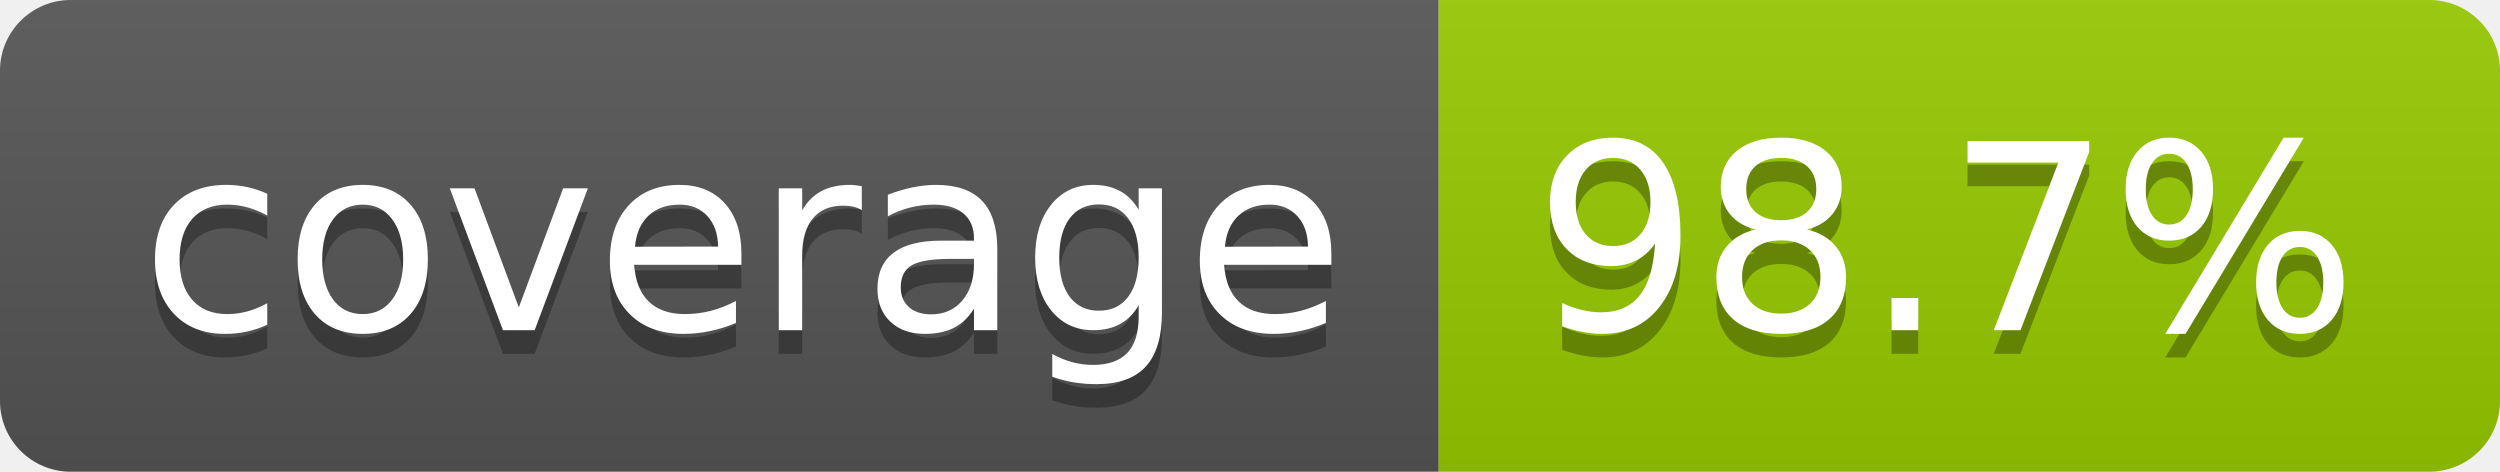
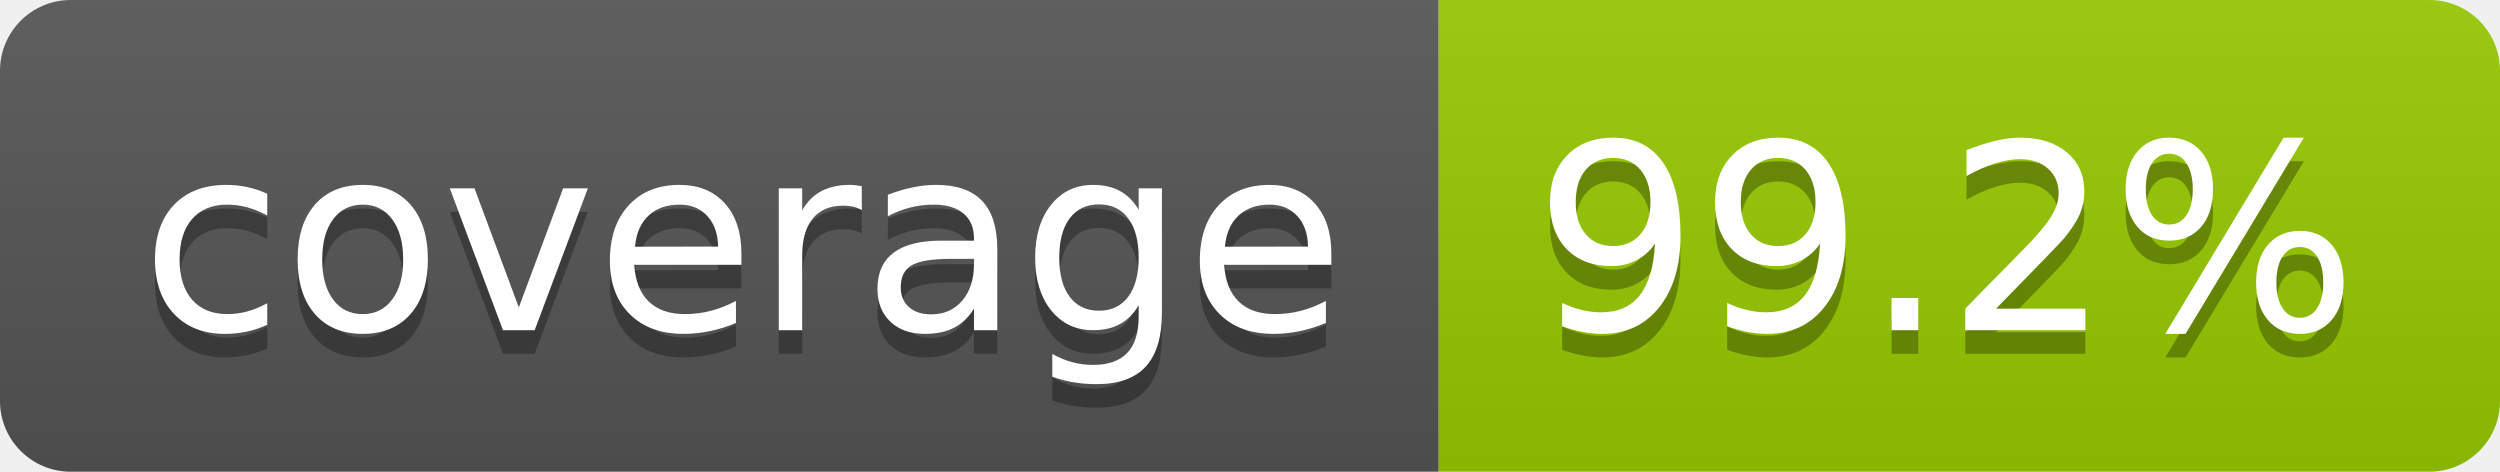
- <svg xmlns="http://www.w3.org/2000/svg" width="106" height="20" role="img" aria-label="coverage: 98.7%">
+ <svg xmlns="http://www.w3.org/2000/svg" width="106" height="20" role="img" aria-label="coverage: 99.2%">
  <linearGradient id="s" x2="0" y2="100%">
    <stop offset="0" stop-color="#bbb" stop-opacity=".1" />
    <stop offset="1" stop-opacity=".1" />
  </linearGradient>
  <clipPath id="r">
    <rect width="106" height="20" rx="3" fill="#fff" />
  </clipPath>
  <g clip-path="url(#r)">
    <rect width="61" height="20" fill="#555" />
    <rect x="61" width="45" height="20" fill="#97ca00" />
    <rect width="106" height="20" fill="url(#s)" />
  </g>
  <g fill="#fff" text-anchor="middle" font-family="Verdana,Geneva,DejaVu Sans,sans-serif" text-rendering="geometricPrecision" font-size="110">
    <text aria-hidden="true" x="315" y="150" fill="#010101" fill-opacity=".3" transform="scale(.1)" textLength="510">coverage</text>
    <text x="315" y="140" transform="scale(.1)" fill="#fff" textLength="510">coverage</text>
-     <text aria-hidden="true" x="825" y="150" fill="#010101" fill-opacity=".3" transform="scale(.1)" textLength="350">98.7%</text>
-     <text x="825" y="140" transform="scale(.1)" fill="#fff" textLength="350">98.7%</text>
+     <text aria-hidden="true" x="825" y="150" fill="#010101" fill-opacity=".3" transform="scale(.1)" textLength="350">99.2%</text>
+     <text x="825" y="140" transform="scale(.1)" fill="#fff" textLength="350">99.2%</text>
  </g>
</svg>
